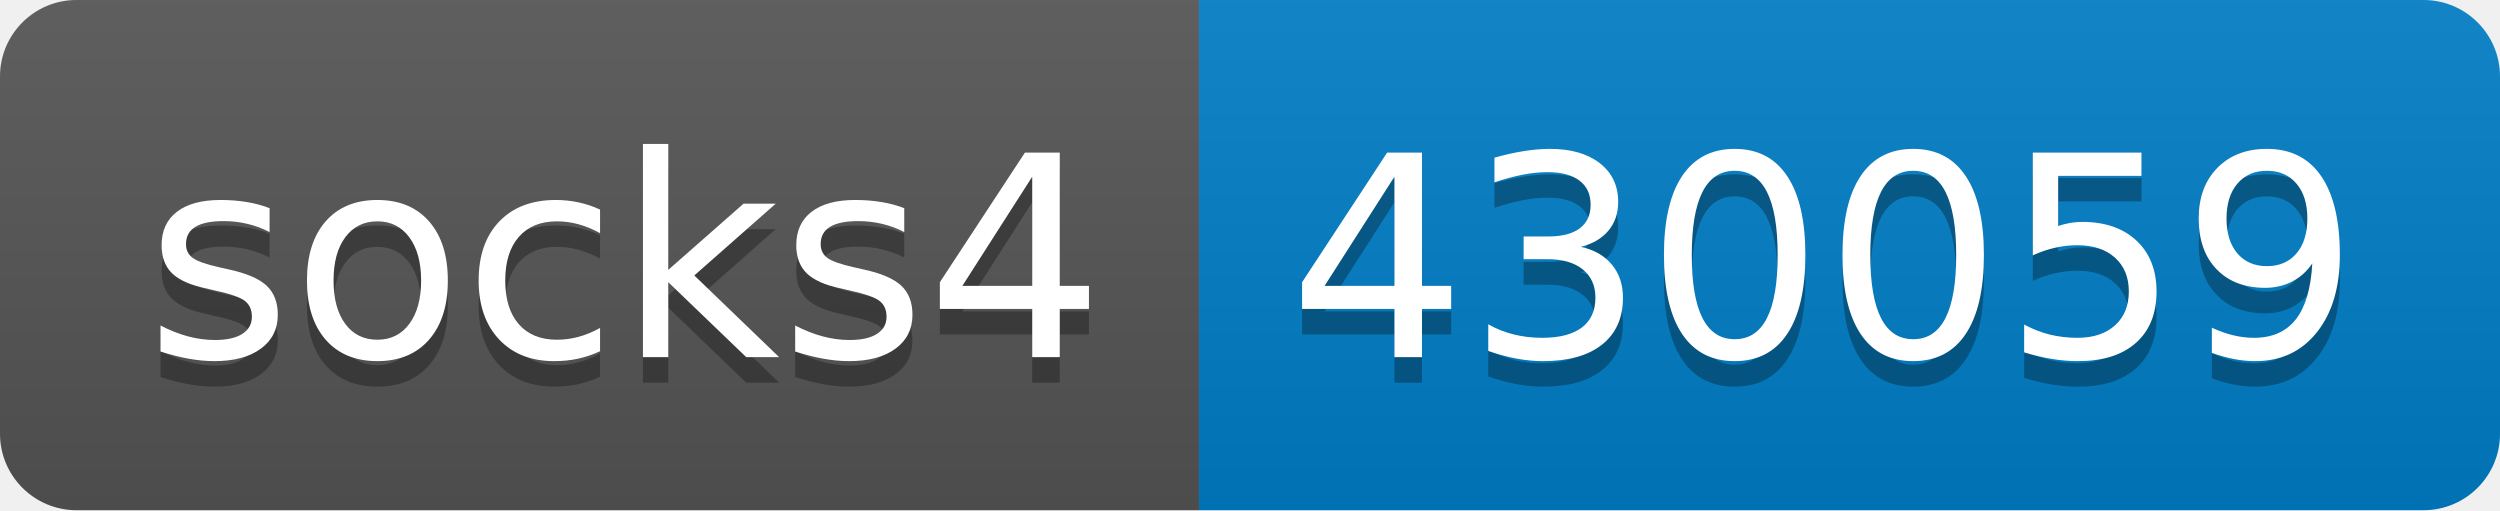
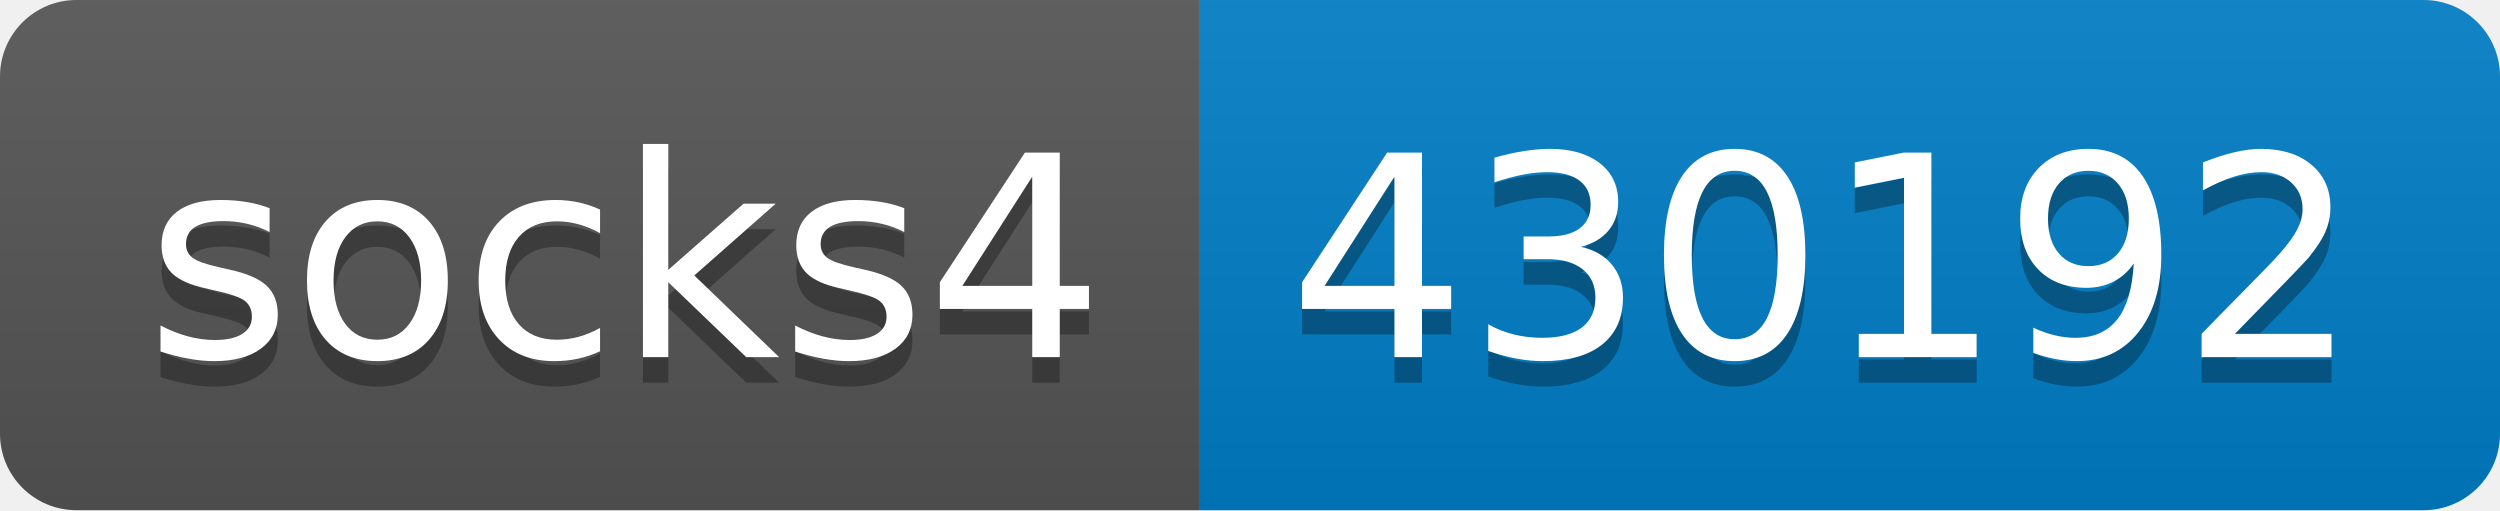
- <svg xmlns="http://www.w3.org/2000/svg" width="98" height="20" role="img" aria-label="socks4: 430059">
+ <svg xmlns="http://www.w3.org/2000/svg" width="98" height="20" role="img" aria-label="socks4: 430192">
  <linearGradient id="s" x2="0" y2="100%">
    <stop offset="0" stop-color="#bbb" stop-opacity=".1" />
    <stop offset="1" stop-opacity=".1" />
  </linearGradient>
  <clipPath id="r">
    <rect width="98" height="20" rx="3" fill="#fff" />
  </clipPath>
  <g clip-path="url(#r)">
    <rect width="47" height="20" fill="#555" />
    <rect x="47" width="51" height="20" fill="#007ec6" />
    <rect width="98" height="20" fill="url(#s)" />
  </g>
  <g fill="#fff" text-anchor="middle" font-family="Verdana,Geneva,DejaVu Sans,sans-serif" text-rendering="geometricPrecision" font-size="110">
    <text aria-hidden="true" x="245" y="150" fill="#010101" fill-opacity=".3" transform="scale(.1)" textLength="370">socks4</text>
    <text x="245" y="140" transform="scale(.1)" fill="#fff" textLength="370">socks4</text>
-     <text aria-hidden="true" x="715" y="150" fill="#010101" fill-opacity=".3" transform="scale(.1)" textLength="410">430059</text>
-     <text x="715" y="140" transform="scale(.1)" fill="#fff" textLength="410">430059</text>
+     <text aria-hidden="true" x="715" y="150" fill="#010101" fill-opacity=".3" transform="scale(.1)" textLength="410">430192</text>
+     <text x="715" y="140" transform="scale(.1)" fill="#fff" textLength="410">430192</text>
  </g>
</svg>
